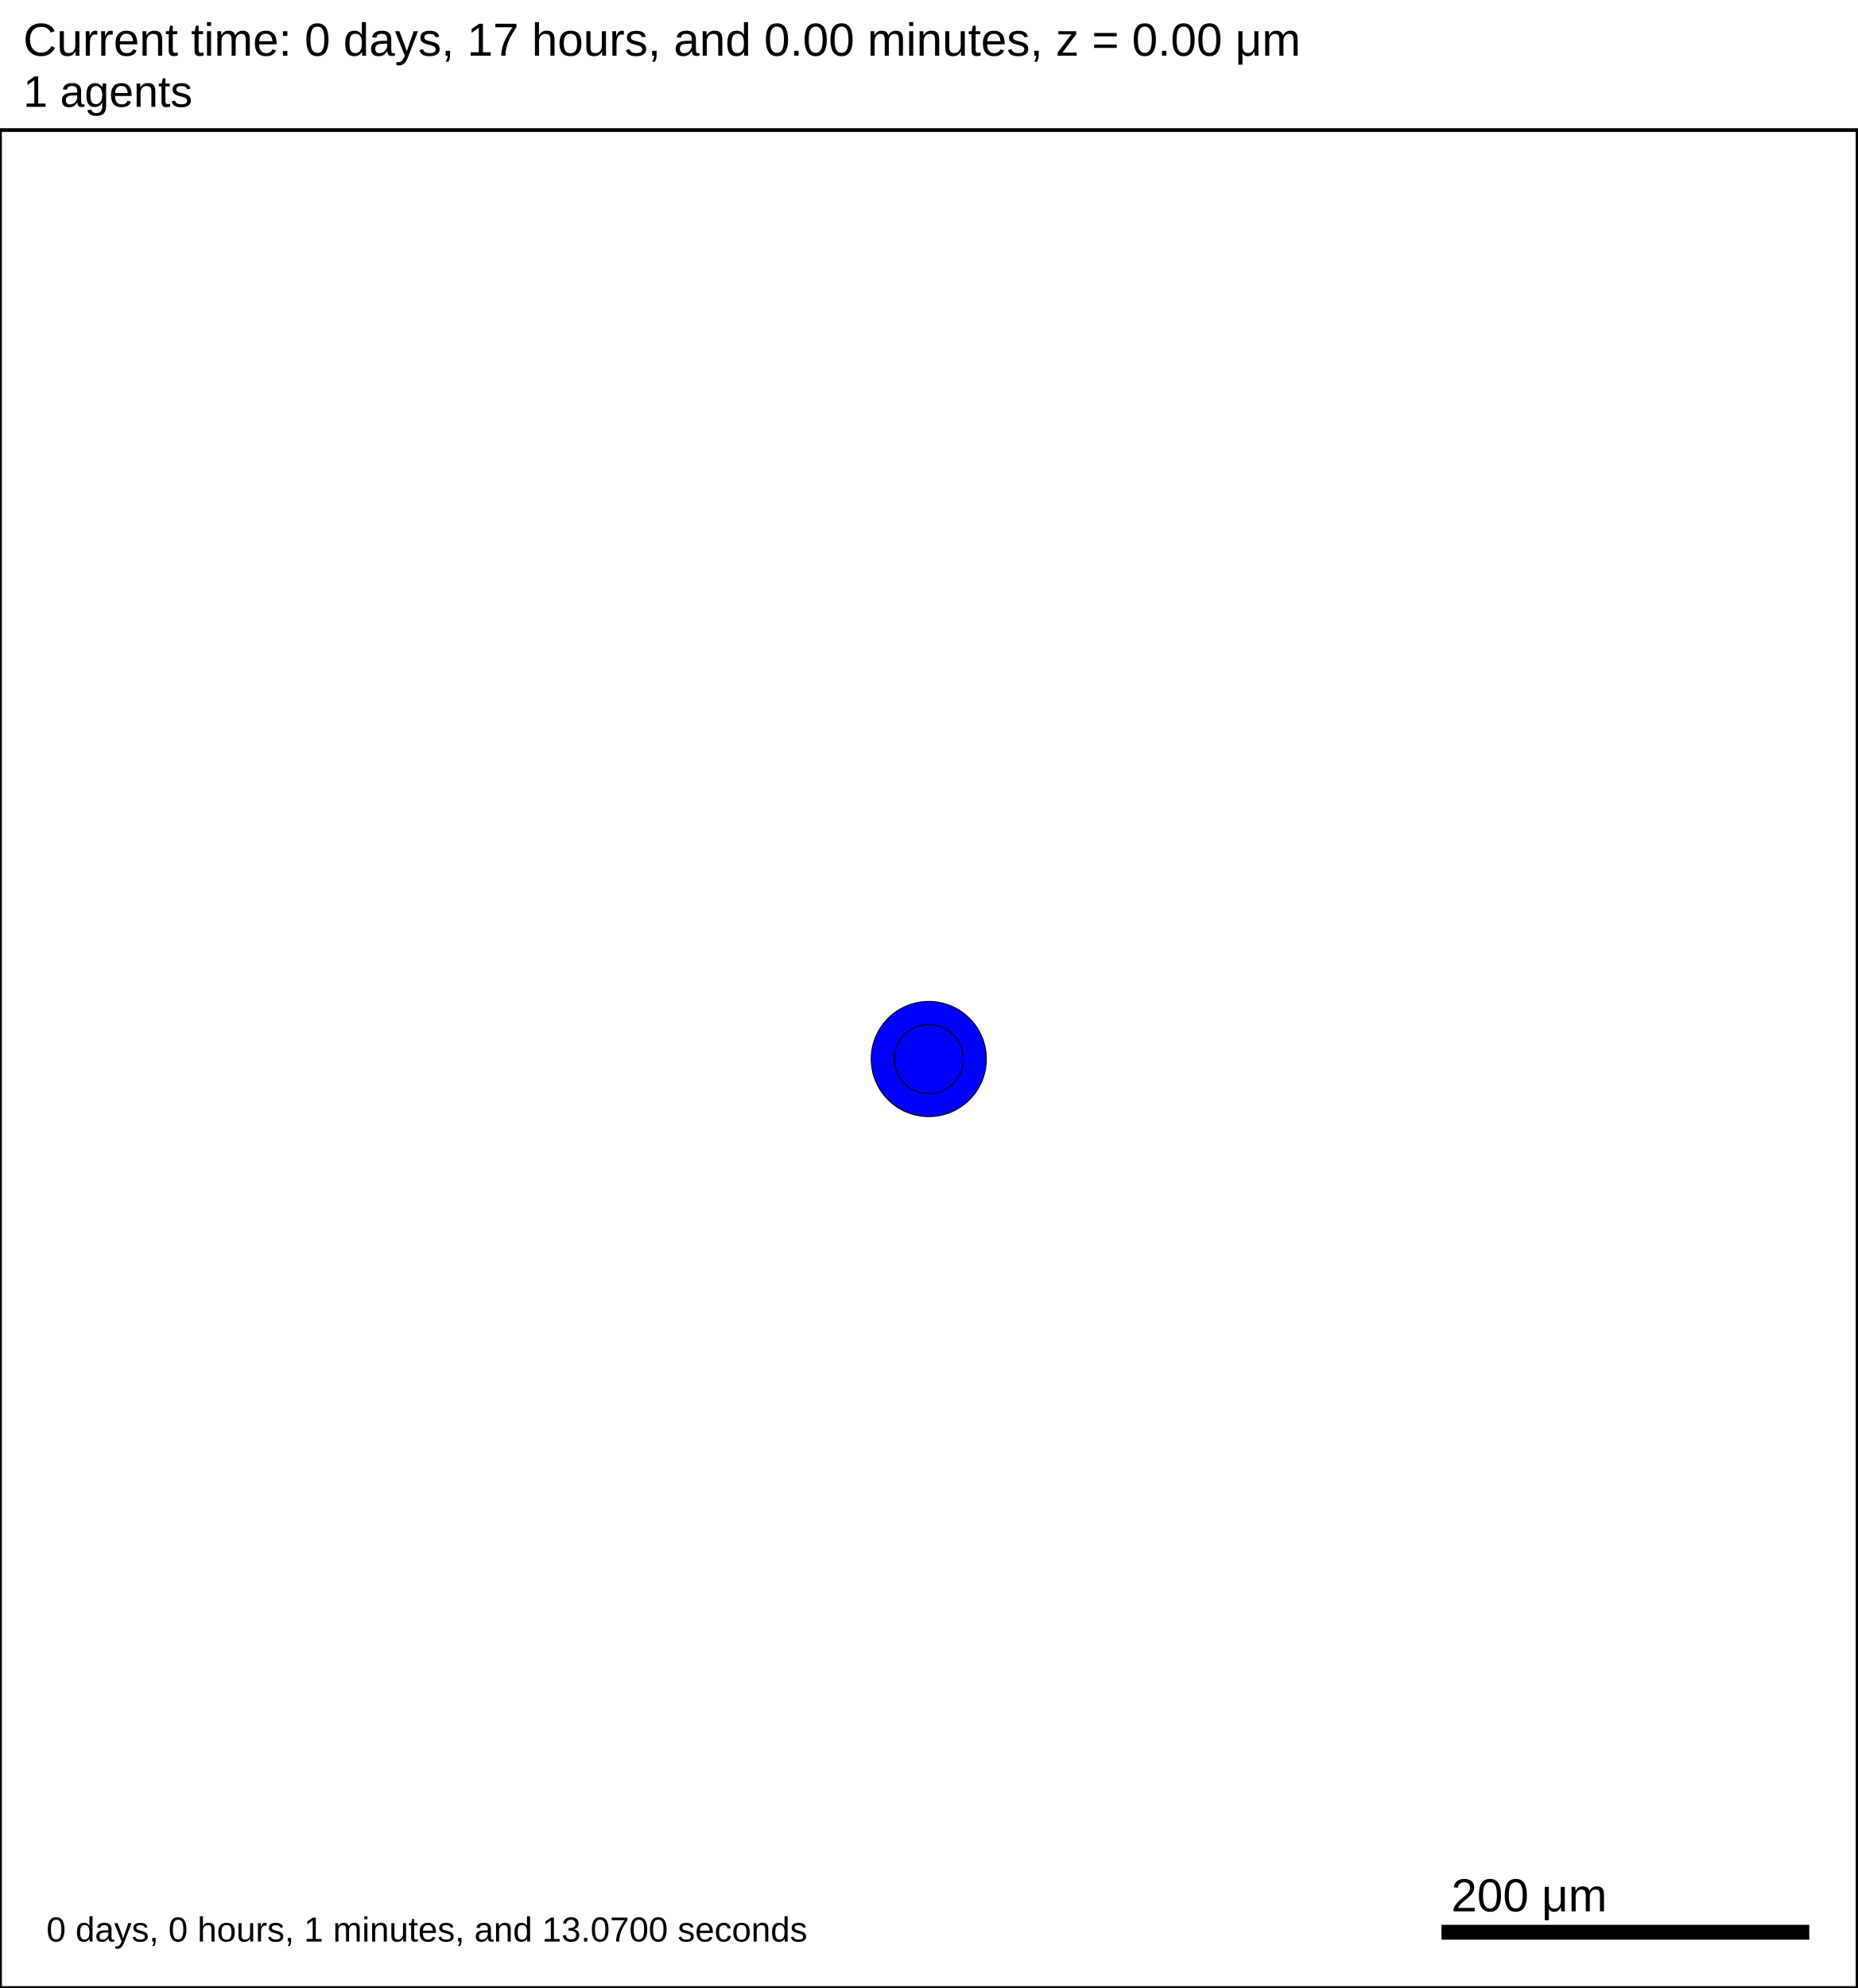
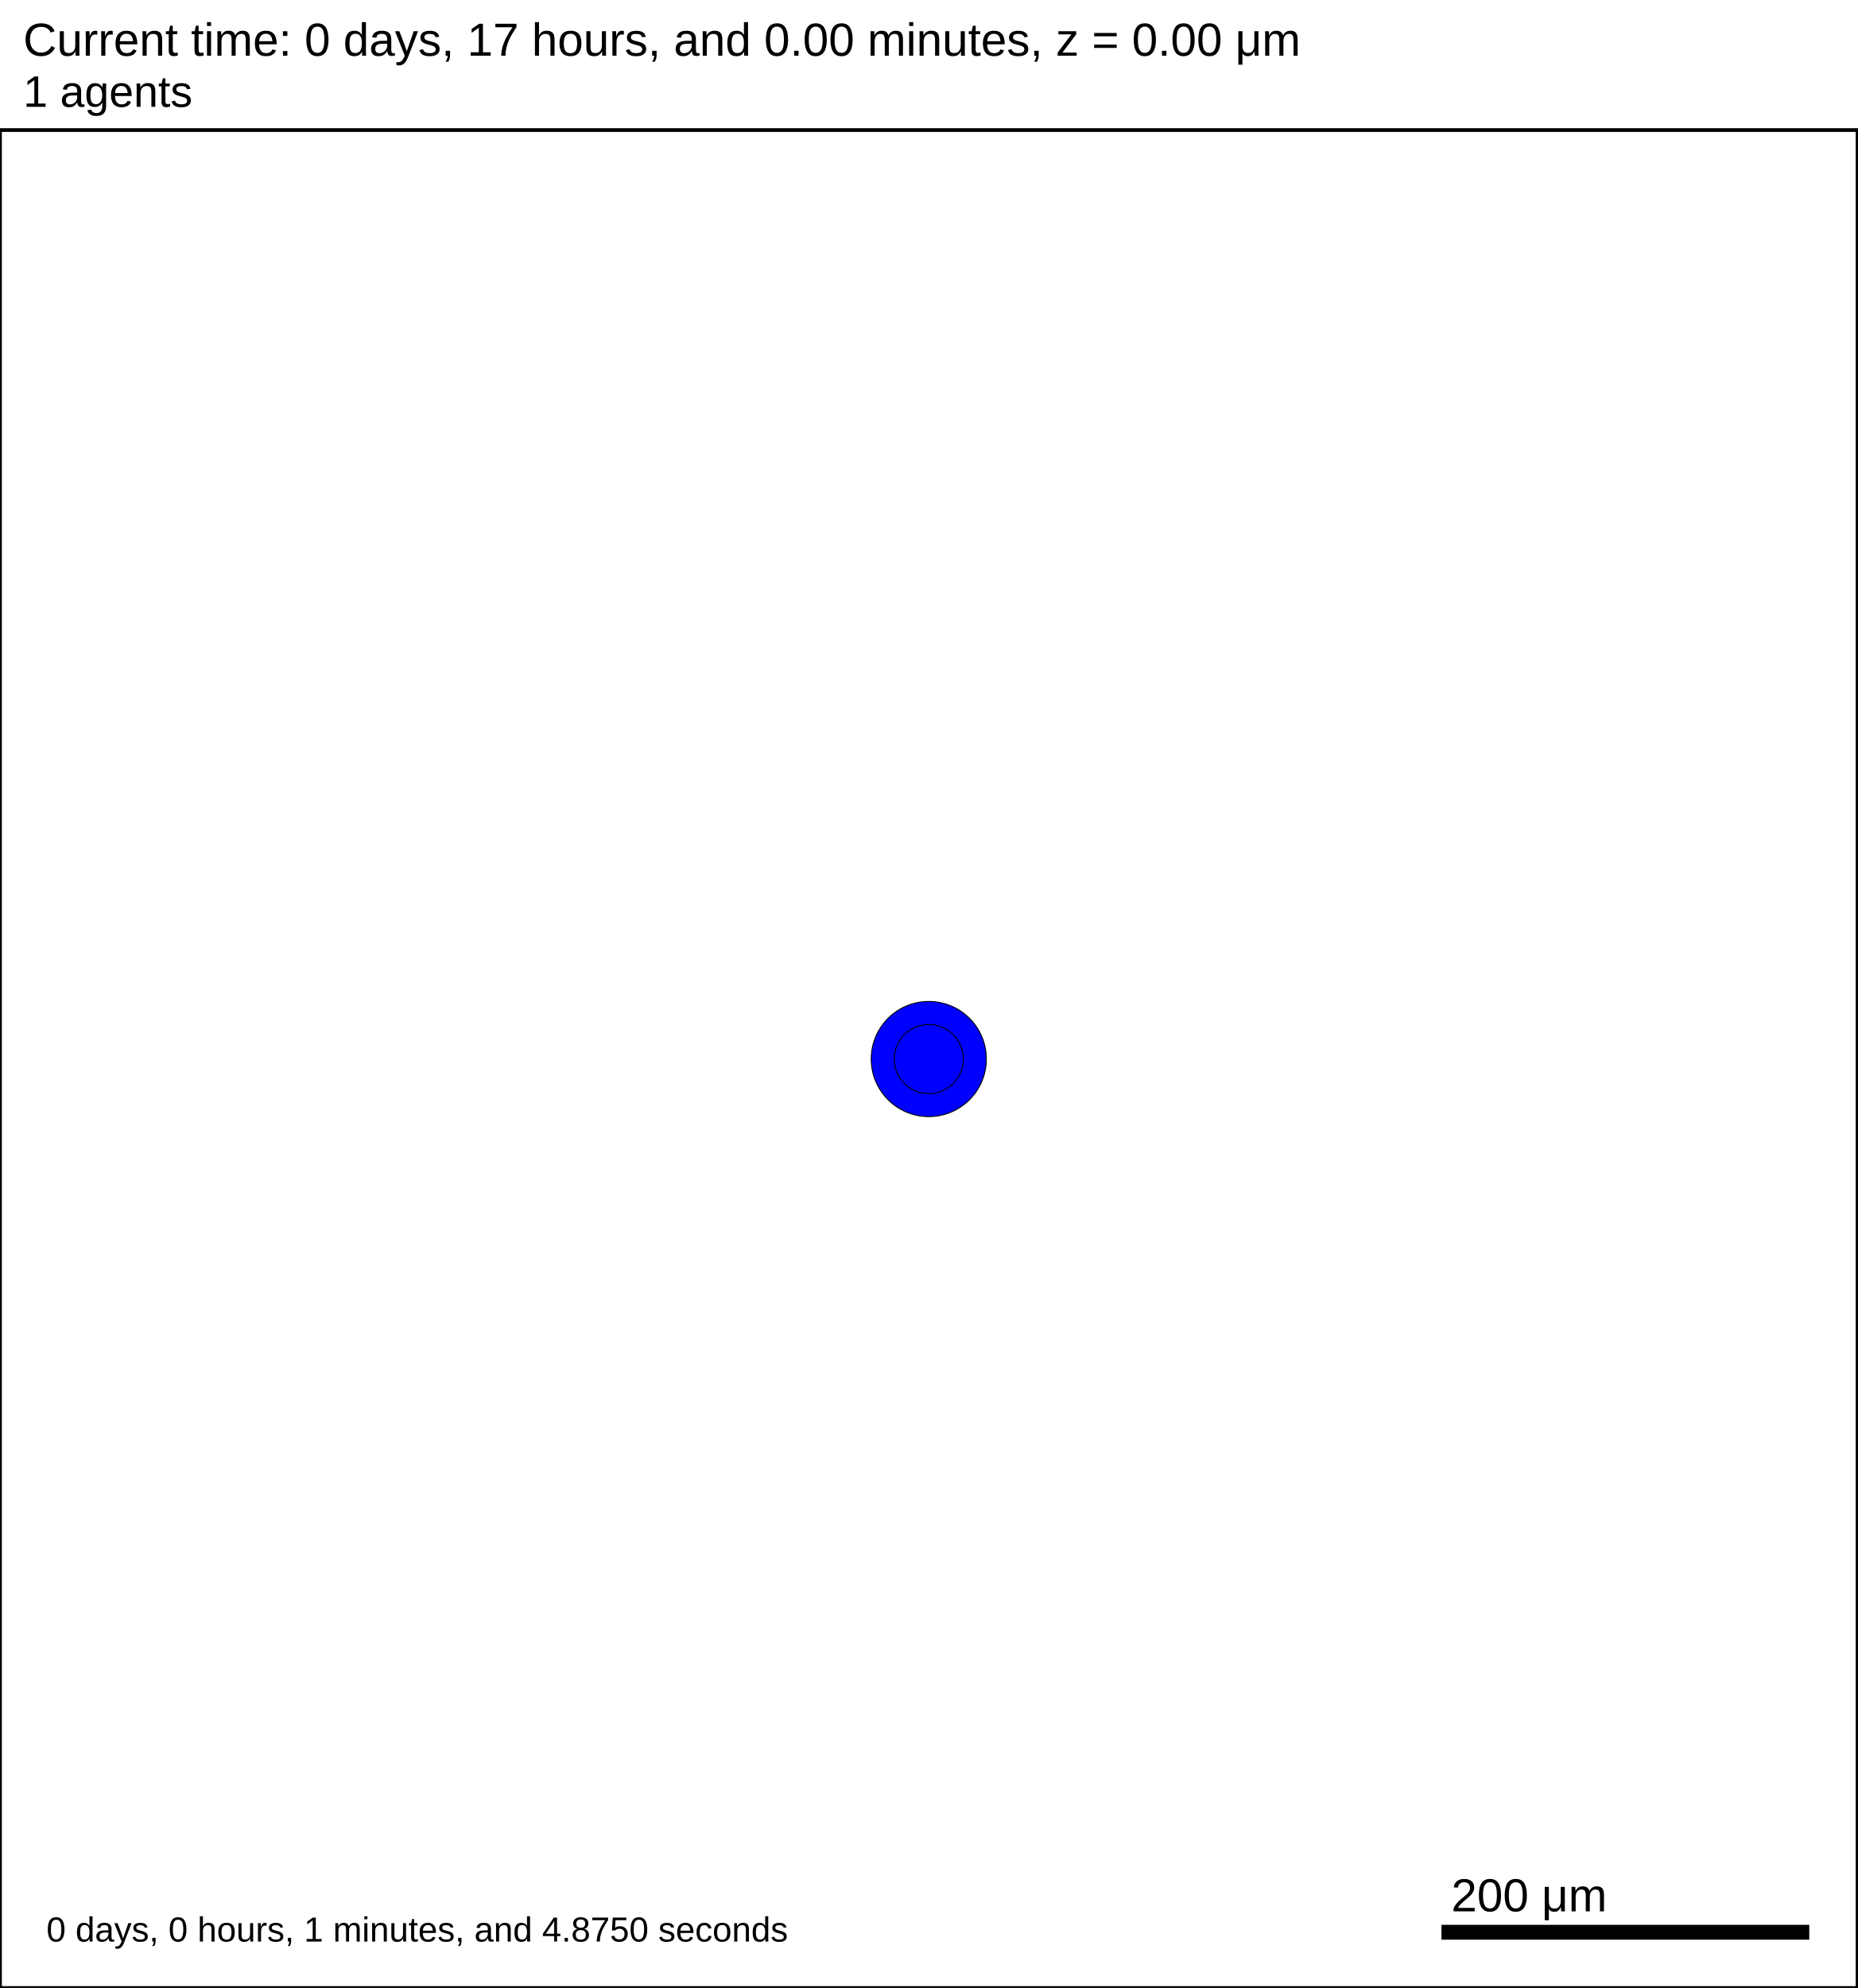
<svg xmlns="http://www.w3.org/2000/svg" version="1.1" width="1000" height="1070" id="svg2">
  <rect x="0" y="0" width="1000" height="1070" stroke-width="2" stroke="white" fill="white" />
  <text x="12.5" y="30" font-family="Arial" font-size="25" fill="black">
   Current time: 0 days, 17 hours, and 0.00 minutes, z = 0.00 μm
  </text>
  <text x="12.5" y="57.5" font-family="Arial" font-size="23.75" fill="black">
   1 agents
  </text>
  <g id="tissue" transform="translate(0,1070) scale(1,-1)">
    <g id="ECM">
  </g>
    <g id="cells">
      <g id="cell0">
        <circle cx="500" cy="500" r="30.993" stroke-width="0.5" stroke="rgb(0,0,0)" fill="blue" />
        <circle cx="500" cy="500" r="18.61" stroke-width="0.5" stroke="rgb(0,0,0)" fill="blue" />
      </g>
    </g>
  </g>
  <rect x="775" y="1035" width="200" height="10" stroke-width="2" stroke="rgb(255,255,255)" fill="rgb(0,0,0)" />
  <text x="781.25" y="1028.75" font-family="Arial" font-size="25" fill="black">
   200 μm
  </text>
  <text x="25" y="1045" font-family="Arial" font-size="18.75" fill="black">
-    0 days, 0 hours, 1 minutes, and 13.0700 seconds
+    0 days, 0 hours, 1 minutes, and 4.8750 seconds
  </text>
  <rect x="0" y="70" width="1000" height="1000" stroke-width="2" stroke="rgb(0,0,0)" fill="none" />
</svg>
